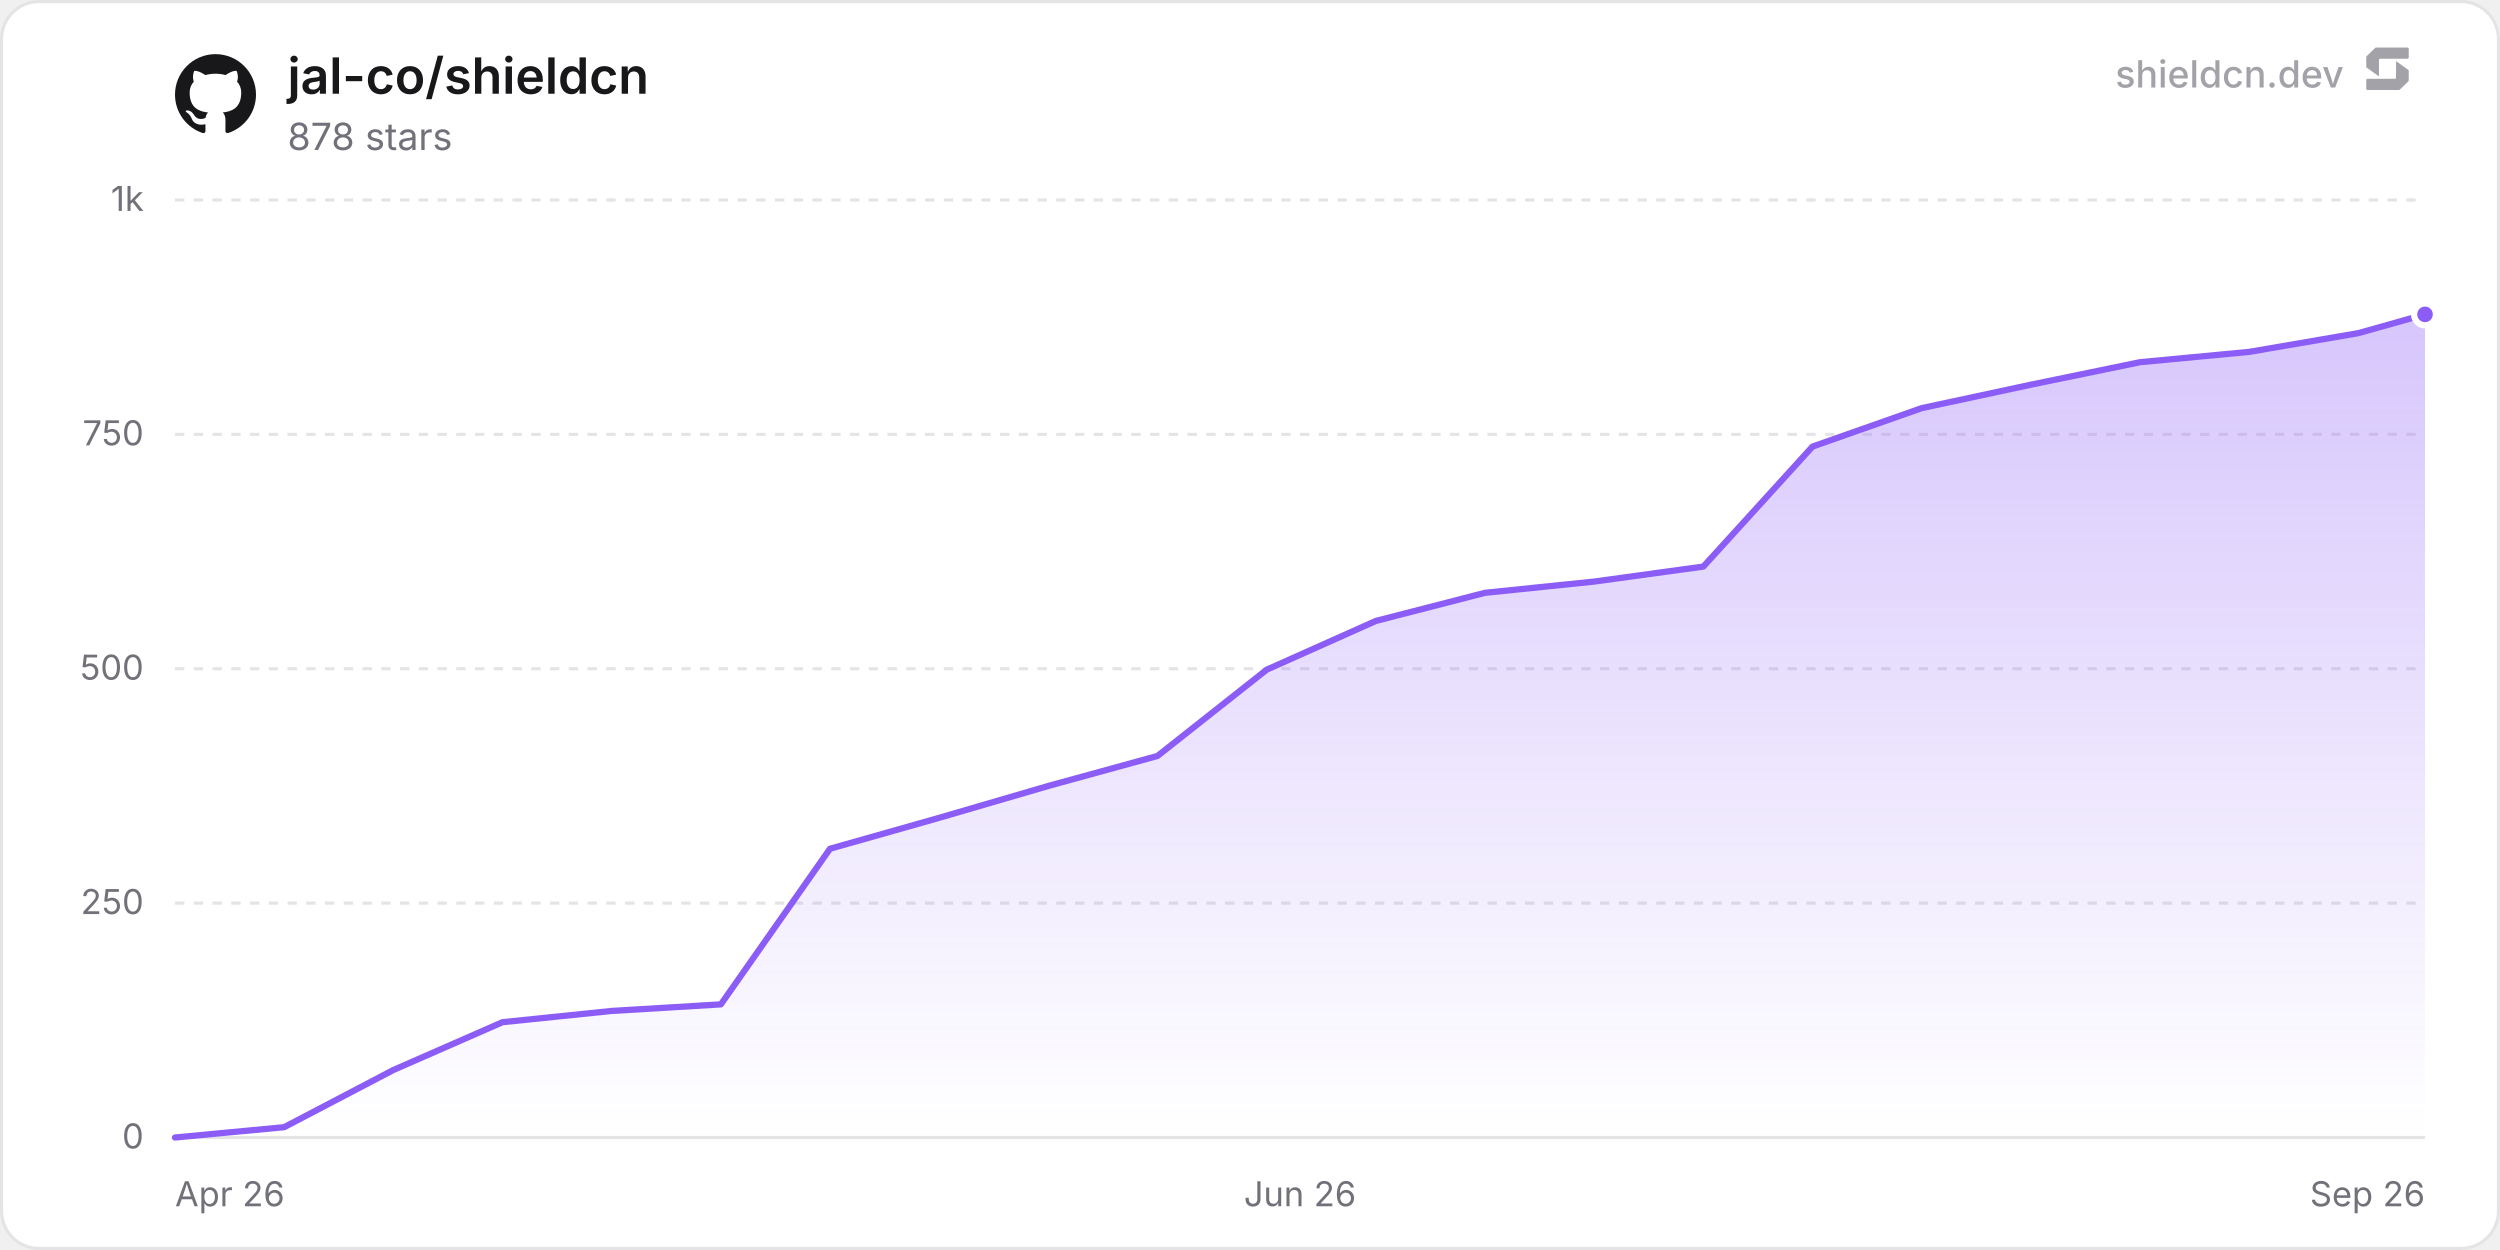
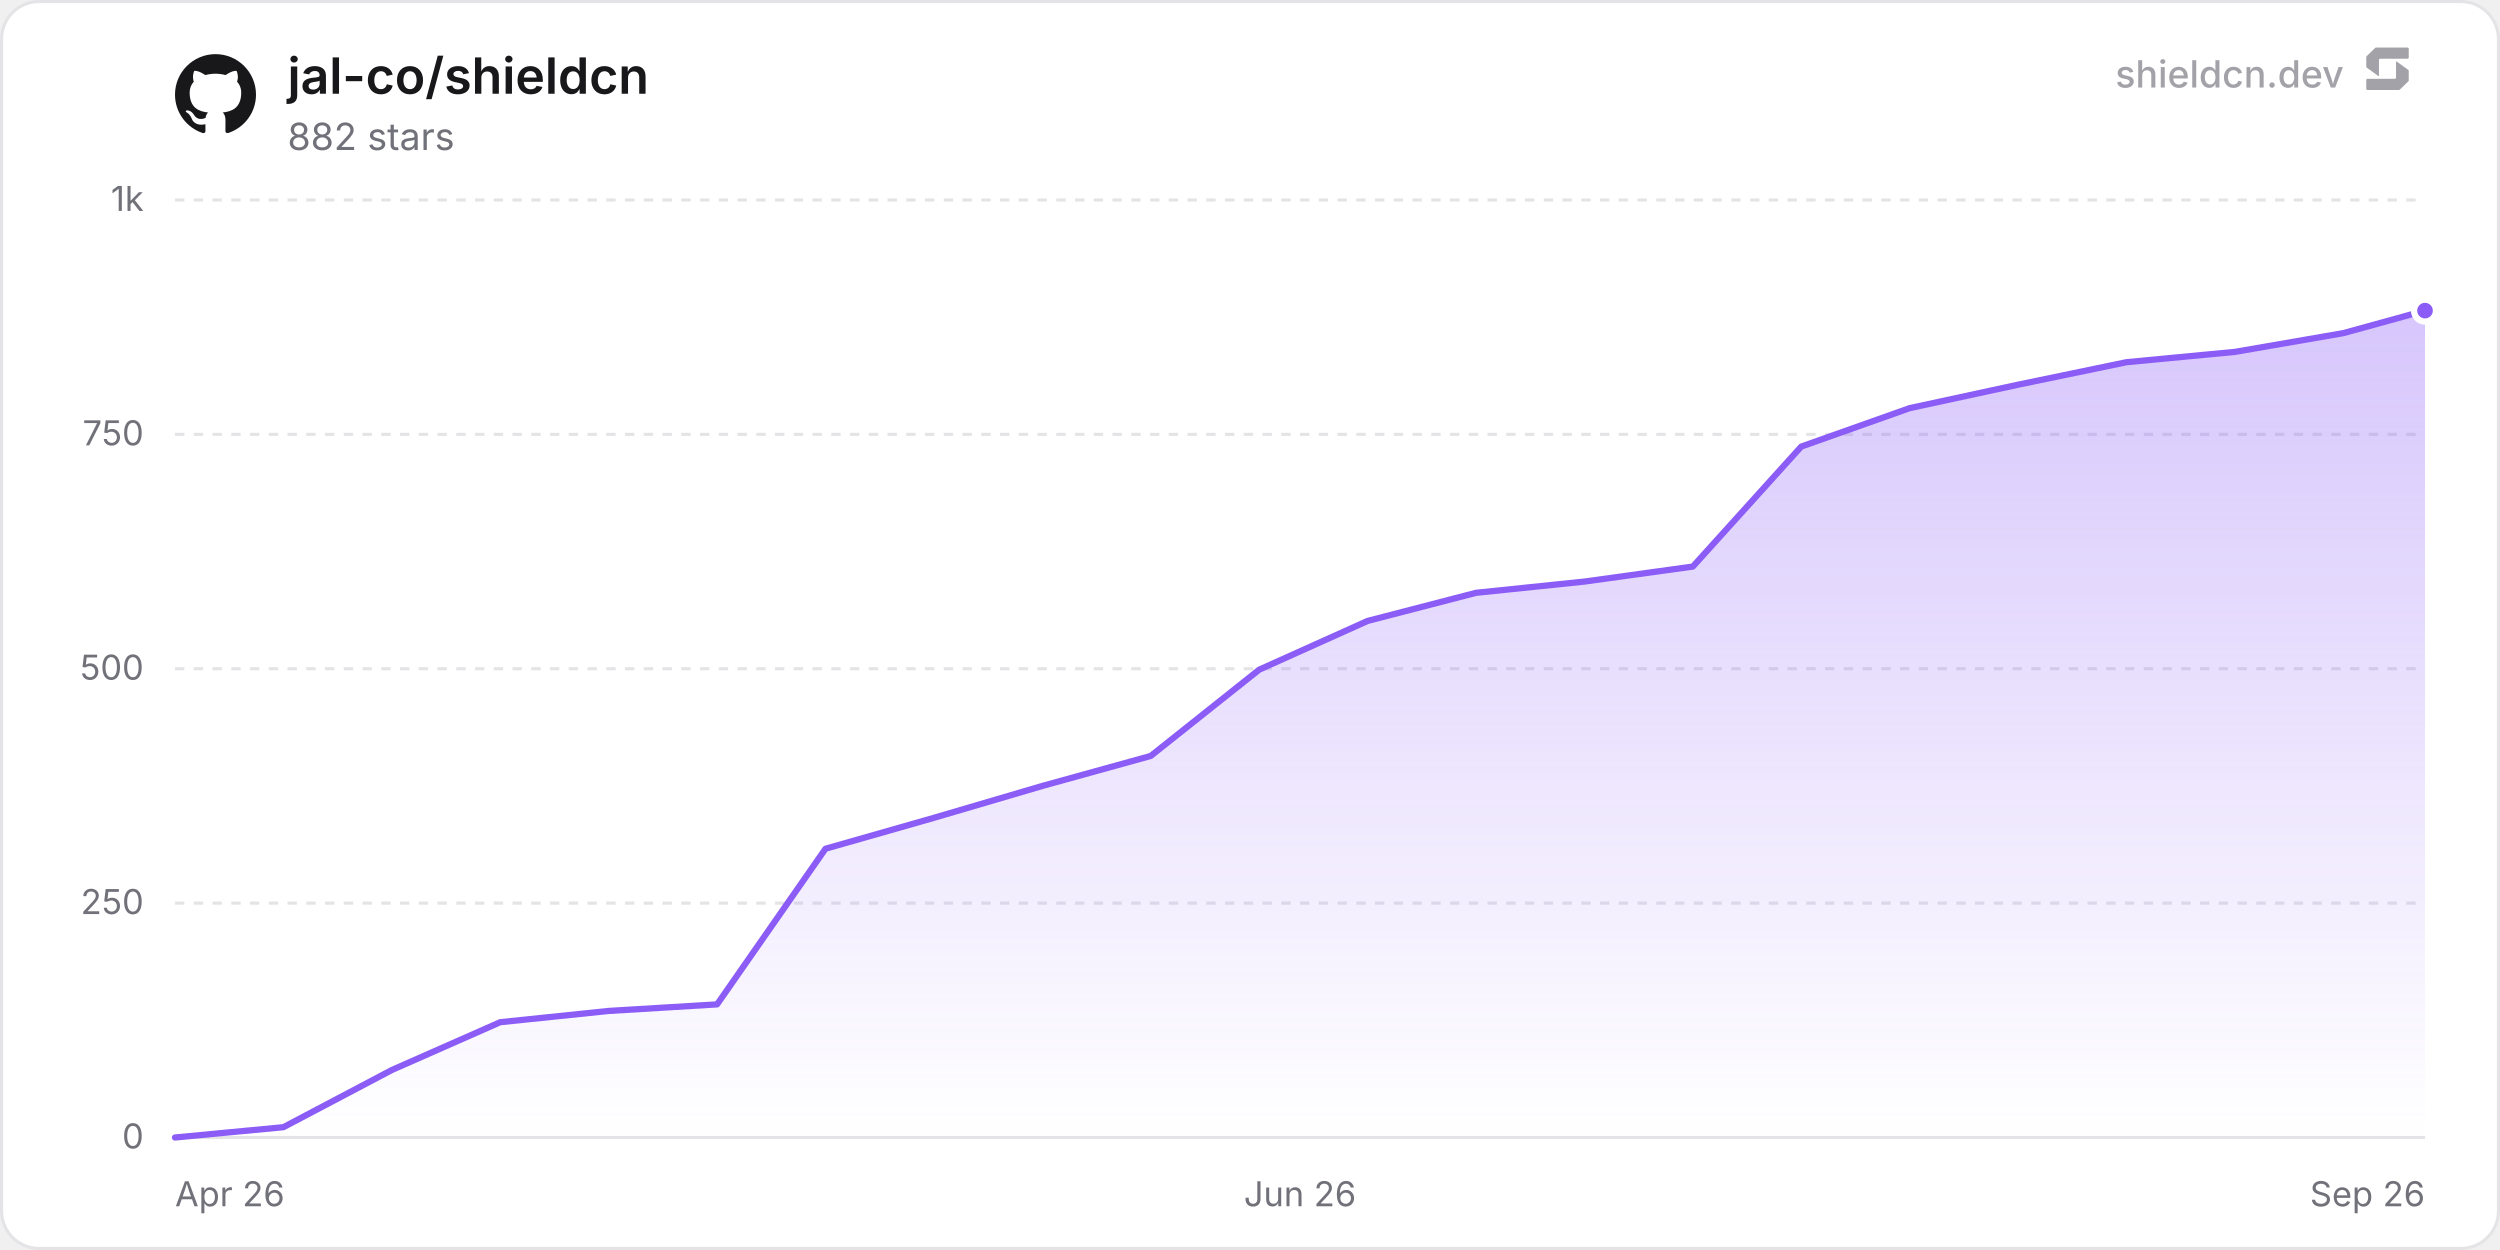
<svg xmlns="http://www.w3.org/2000/svg" width="800" height="400" viewBox="0 0 800 400" role="img" aria-label="jal-co/shieldcn">
  <defs>
    <linearGradient id="chartFill0" x1="0" y1="0" x2="0" y2="1">
      <stop offset="0%" stop-color="rgba(139, 92, 246, 0.35)" />
      <stop offset="100%" stop-color="rgba(139, 92, 246, 0)" />
    </linearGradient>
  </defs>
  <rect x="0.5" y="0.5" width="799" height="399" rx="12" fill="#ffffff" stroke="#e4e4e7" stroke-width="1" />
  <line x1="56" y1="364" x2="776" y2="364" stroke="#e4e4e7" stroke-width="1" />
  <text x="46" y="367.5" text-anchor="end" font-size="11" fill="#71717a" font-family="'Inter', ui-sans-serif, system-ui, -apple-system, BlinkMacSystemFont, 'Segoe UI', Roboto, Helvetica, Arial, sans-serif">0</text>
  <line x1="56" y1="289" x2="776" y2="289" stroke="#e4e4e7" stroke-width="1" stroke-dasharray="3 3" />
  <text x="46" y="292.5" text-anchor="end" font-size="11" fill="#71717a" font-family="'Inter', ui-sans-serif, system-ui, -apple-system, BlinkMacSystemFont, 'Segoe UI', Roboto, Helvetica, Arial, sans-serif">250</text>
  <line x1="56" y1="214" x2="776" y2="214" stroke="#e4e4e7" stroke-width="1" stroke-dasharray="3 3" />
  <text x="46" y="217.5" text-anchor="end" font-size="11" fill="#71717a" font-family="'Inter', ui-sans-serif, system-ui, -apple-system, BlinkMacSystemFont, 'Segoe UI', Roboto, Helvetica, Arial, sans-serif">500</text>
  <line x1="56" y1="139" x2="776" y2="139" stroke="#e4e4e7" stroke-width="1" stroke-dasharray="3 3" />
  <text x="46" y="142.5" text-anchor="end" font-size="11" fill="#71717a" font-family="'Inter', ui-sans-serif, system-ui, -apple-system, BlinkMacSystemFont, 'Segoe UI', Roboto, Helvetica, Arial, sans-serif">750</text>
  <line x1="56" y1="64" x2="776" y2="64" stroke="#e4e4e7" stroke-width="1" stroke-dasharray="3 3" />
  <text x="46" y="67.5" text-anchor="end" font-size="11" fill="#71717a" font-family="'Inter', ui-sans-serif, system-ui, -apple-system, BlinkMacSystemFont, 'Segoe UI', Roboto, Helvetica, Arial, sans-serif">1k</text>
  <text x="56" y="386" text-anchor="start" font-size="11" fill="#71717a" font-family="'Inter', ui-sans-serif, system-ui, -apple-system, BlinkMacSystemFont, 'Segoe UI', Roboto, Helvetica, Arial, sans-serif">Apr 26</text>
  <text x="416" y="386" text-anchor="middle" font-size="11" fill="#71717a" font-family="'Inter', ui-sans-serif, system-ui, -apple-system, BlinkMacSystemFont, 'Segoe UI', Roboto, Helvetica, Arial, sans-serif">Jun 26</text>
  <text x="776" y="386" text-anchor="end" font-size="11" fill="#71717a" font-family="'Inter', ui-sans-serif, system-ui, -apple-system, BlinkMacSystemFont, 'Segoe UI', Roboto, Helvetica, Arial, sans-serif">Sep 26</text>
-   <path d="M56 364 L90.93 360.7 L125.87 342.4 L160.8 327.1 L195.74 323.5 L230.67 321.4 L265.6 271.6 L300.54 261.7 L335.47 251.5 L370.41 241.9 L405.34 214.3 L440.27 198.7 L475.21 189.7 L510.14 186.1 L545.08 181.3 L580.01 142.9 L614.94 130.6 L649.88 123.1 L684.81 115.9 L719.75 112.6 L754.68 106.6 L776 100.6 L776 364 L56 364 Z" fill="url(#chartFill0)" />
-   <path d="M56 364 L90.93 360.7 L125.87 342.4 L160.8 327.1 L195.74 323.5 L230.67 321.4 L265.6 271.6 L300.54 261.7 L335.47 251.5 L370.41 241.9 L405.34 214.3 L440.27 198.7 L475.21 189.7 L510.14 186.1 L545.08 181.3 L580.01 142.9 L614.94 130.6 L649.88 123.1 L684.81 115.9 L719.75 112.6 L754.68 106.6 L776 100.6" fill="none" stroke="#8b5cf6" stroke-width="2" stroke-linejoin="round" stroke-linecap="round" />
-   <circle cx="776" cy="100.6" r="3.5" fill="#8b5cf6" stroke="#ffffff" stroke-width="2" />
+   <path d="M56 364 L90.69 360.7 L125.39 342.4 L160.08 327.1 L194.77 323.5 L229.47 321.4 L264.16 271.6 L298.86 261.7 L333.55 251.5 L368.24 241.9 L402.94 214.3 L437.63 198.7 L472.32 189.7 L507.02 186.1 L541.71 181.3 L576.41 142.9 L611.1 130.6 L645.79 123.1 L680.49 115.9 L715.18 112.6 L749.87 106.6 L776 99.4 L776 364 L56 364 Z" fill="url(#chartFill0)" />
+   <path d="M56 364 L90.69 360.7 L125.39 342.4 L160.08 327.1 L194.77 323.5 L229.47 321.4 L264.16 271.6 L298.86 261.7 L333.55 251.5 L368.24 241.9 L402.94 214.3 L437.63 198.7 L472.32 189.7 L507.02 186.1 L541.71 181.3 L576.41 142.9 L611.1 130.6 L645.79 123.1 L680.49 115.9 L715.18 112.6 L749.87 106.6 L776 99.4" fill="none" stroke="#8b5cf6" stroke-width="2" stroke-linejoin="round" stroke-linecap="round" />
+   <circle cx="776" cy="99.4" r="3.5" fill="#8b5cf6" stroke="#ffffff" stroke-width="2" />
  <g transform="translate(56, 17) scale(1.08)" fill="#18181b">
    <path d="M12 .297c-6.63 0-12 5.373-12 12 0 5.303 3.438 9.8 8.205 11.385.6.113.82-.258.82-.577 0-.285-.01-1.04-.015-2.04-3.338.724-4.042-1.61-4.042-1.61C4.422 18.07 3.633 17.7 3.633 17.7c-1.087-.744.084-.729.084-.729 1.205.084 1.838 1.236 1.838 1.236 1.07 1.835 2.809 1.305 3.495.998.108-.776.417-1.305.76-1.605-2.665-.3-5.466-1.332-5.466-5.93 0-1.31.465-2.38 1.235-3.22-.135-.303-.54-1.523.105-3.176 0 0 1.005-.322 3.3 1.23.96-.267 1.98-.399 3-.405 1.02.006 2.04.138 3 .405 2.28-1.552 3.285-1.23 3.285-1.23.645 1.653.24 2.873.12 3.176.765.84 1.23 1.91 1.23 3.22 0 4.61-2.805 5.625-5.475 5.92.42.36.81 1.096.81 2.22 0 1.606-.015 2.896-.015 3.286 0 .315.21.69.825.57C20.565 22.092 24 17.592 24 12.297c0-6.627-5.373-12-12-12" />
  </g>
  <text x="92" y="30" font-size="16" font-weight="600" fill="#18181b" font-family="'Inter', ui-sans-serif, system-ui, -apple-system, BlinkMacSystemFont, 'Segoe UI', Roboto, Helvetica, Arial, sans-serif">jal-co/shieldcn</text>
-   <text x="92" y="48" font-size="12" fill="#71717a" font-family="'Inter', ui-sans-serif, system-ui, -apple-system, BlinkMacSystemFont, 'Segoe UI', Roboto, Helvetica, Arial, sans-serif">878 stars</text>
+   <text x="92" y="48" font-size="12" fill="#71717a" font-family="'Inter', ui-sans-serif, system-ui, -apple-system, BlinkMacSystemFont, 'Segoe UI', Roboto, Helvetica, Arial, sans-serif">882 stars</text>
  <g fill-opacity="0.65">
    <text x="750" y="28" text-anchor="end" font-size="12" font-weight="500" fill="#71717a" font-family="'Inter', ui-sans-serif, system-ui, -apple-system, BlinkMacSystemFont, 'Segoe UI', Roboto, Helvetica, Arial, sans-serif">shieldcn.dev</text>
    <g transform="translate(756, 14) scale(0.01)" fill="#71717a">
      <path d="M1088.4,565.1c-6.5-4.7-15.5,0-15.5,7.9v510.2c0,21.3-18.1,38.6-40.4,38.6H160.9c-22.3,0-40.4,17.3-40.4,38.6v280.8c0,21.3,18.1,38.6,40.4,38.6h1004.5c10.8,0,21.2-4.2,28.8-11.6l273.4-266.3c7.4-7.2,11.6-16.9,11.6-27v-308.7c0-12.1-5.9-23.5-16.1-30.8l-374.7-270.3Z" />
      <path d="M511.2,1035.9c6.5,4.7,15.5,0,15.5-7.9v-510.2c0-21.3,18.1-38.6,40.4-38.6h871.7c22.3,0,40.4-17.3,40.4-38.6V159.7c0-21.3-18.1-38.6-40.4-38.6H434.3c-10.8,0-21.2,4.2-28.8,11.6L132,399c-7.4,7.2-11.6,16.9-11.6,27v308.7c0,12.1,5.9,23.5,16.1,30.8l374.7,270.3Z" />
    </g>
  </g>
</svg>
